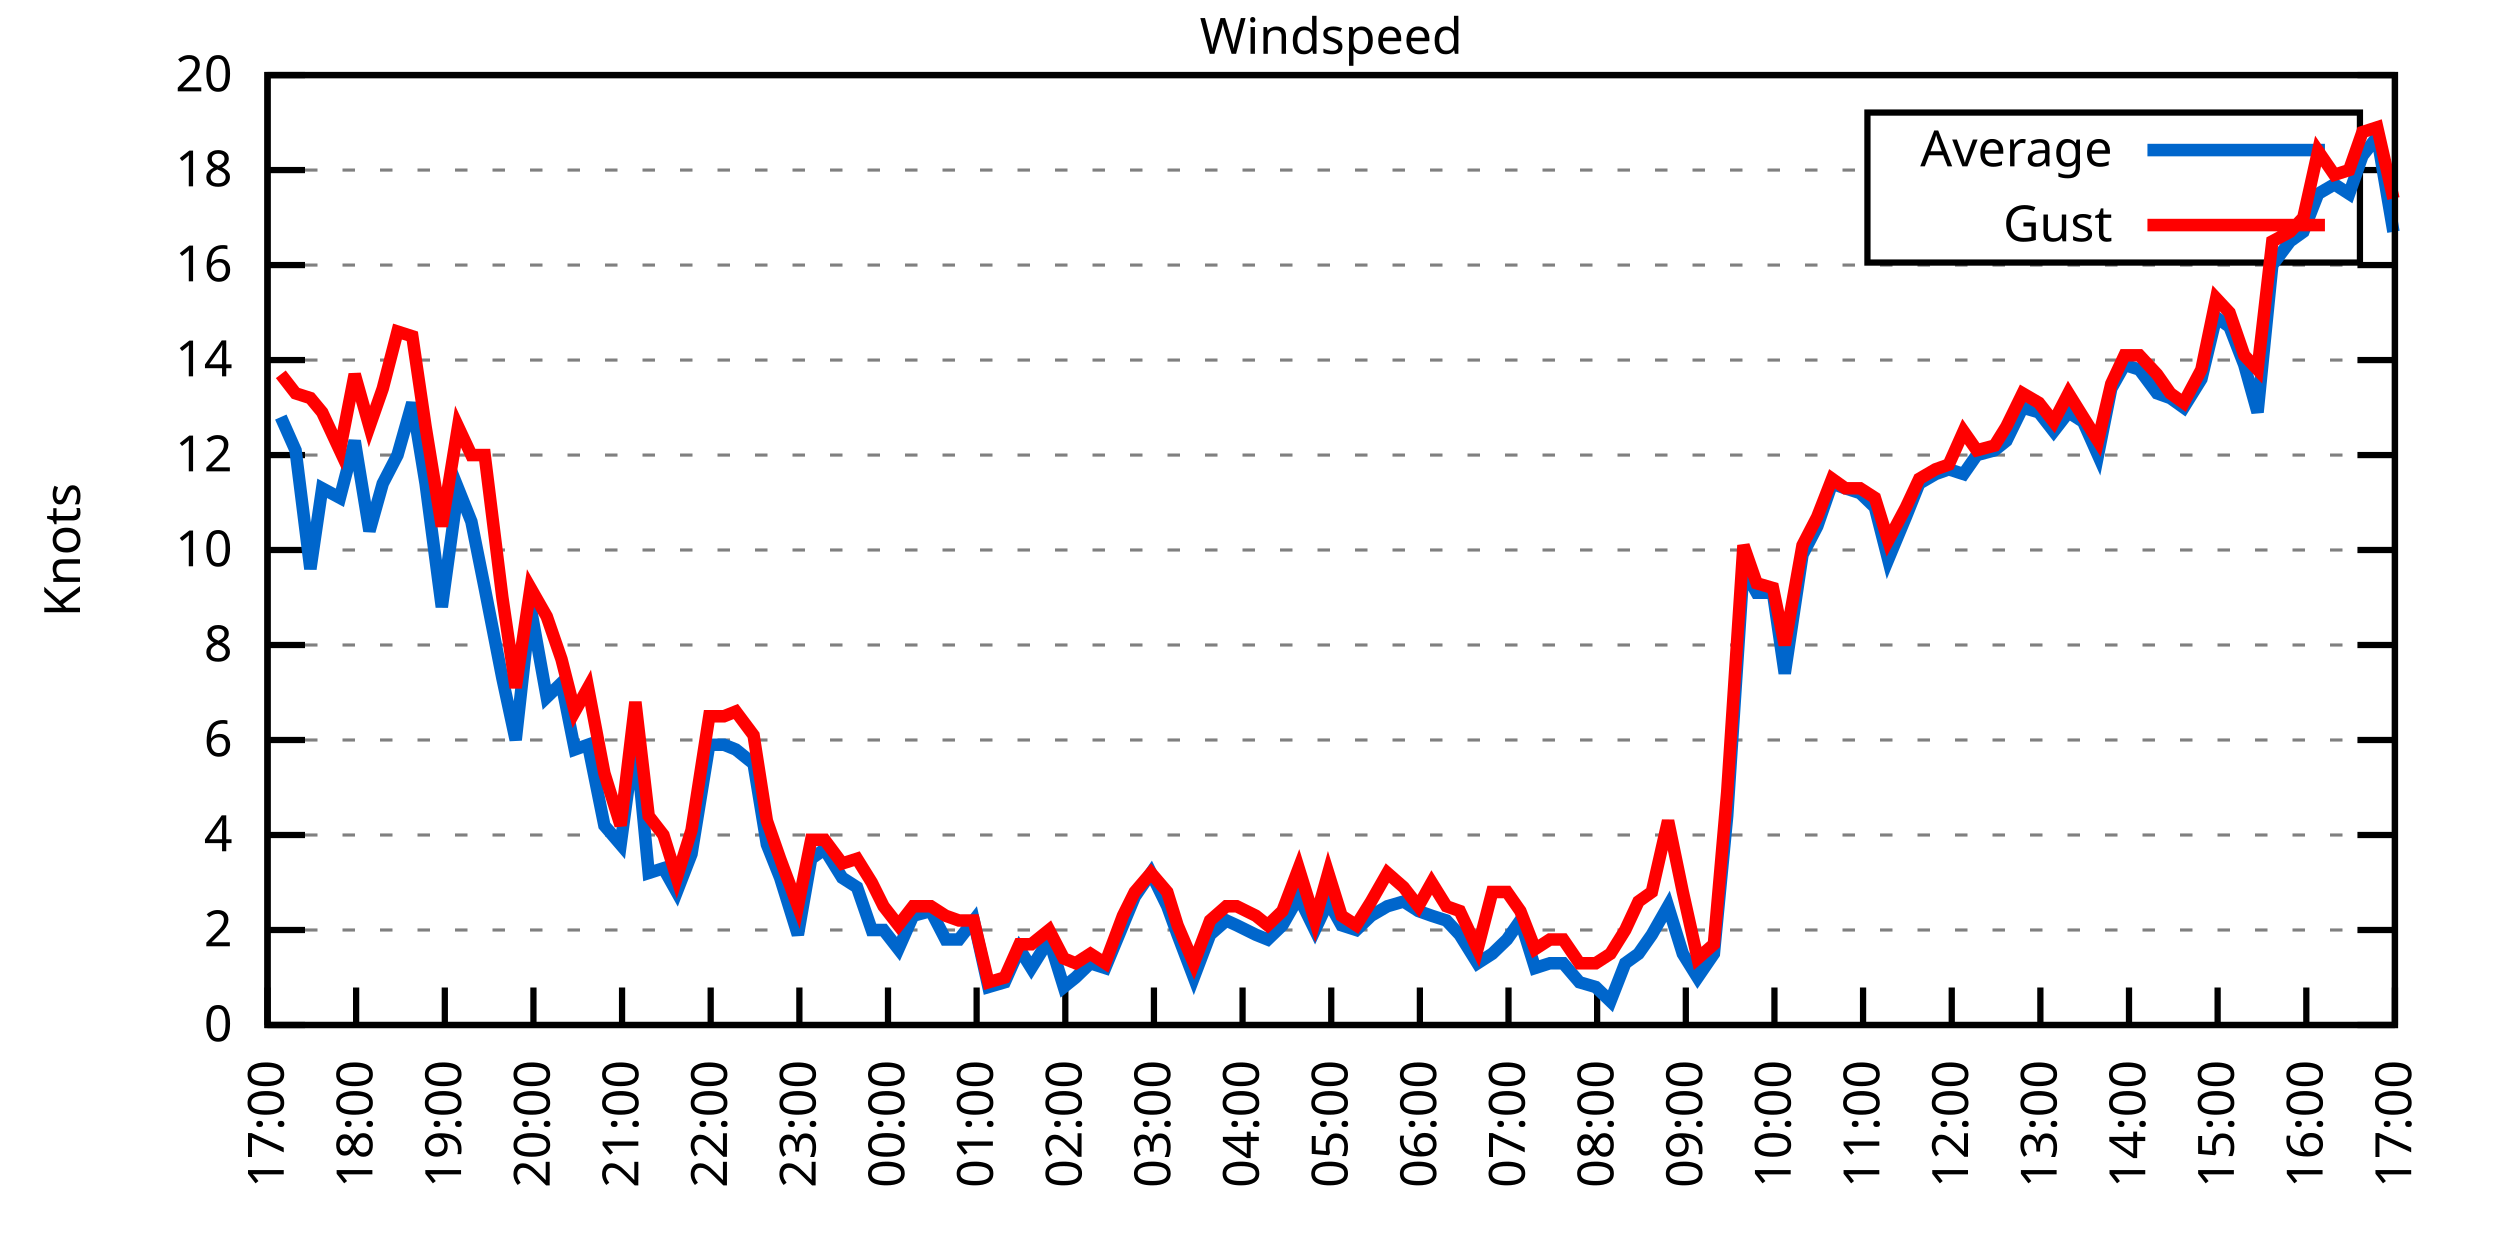
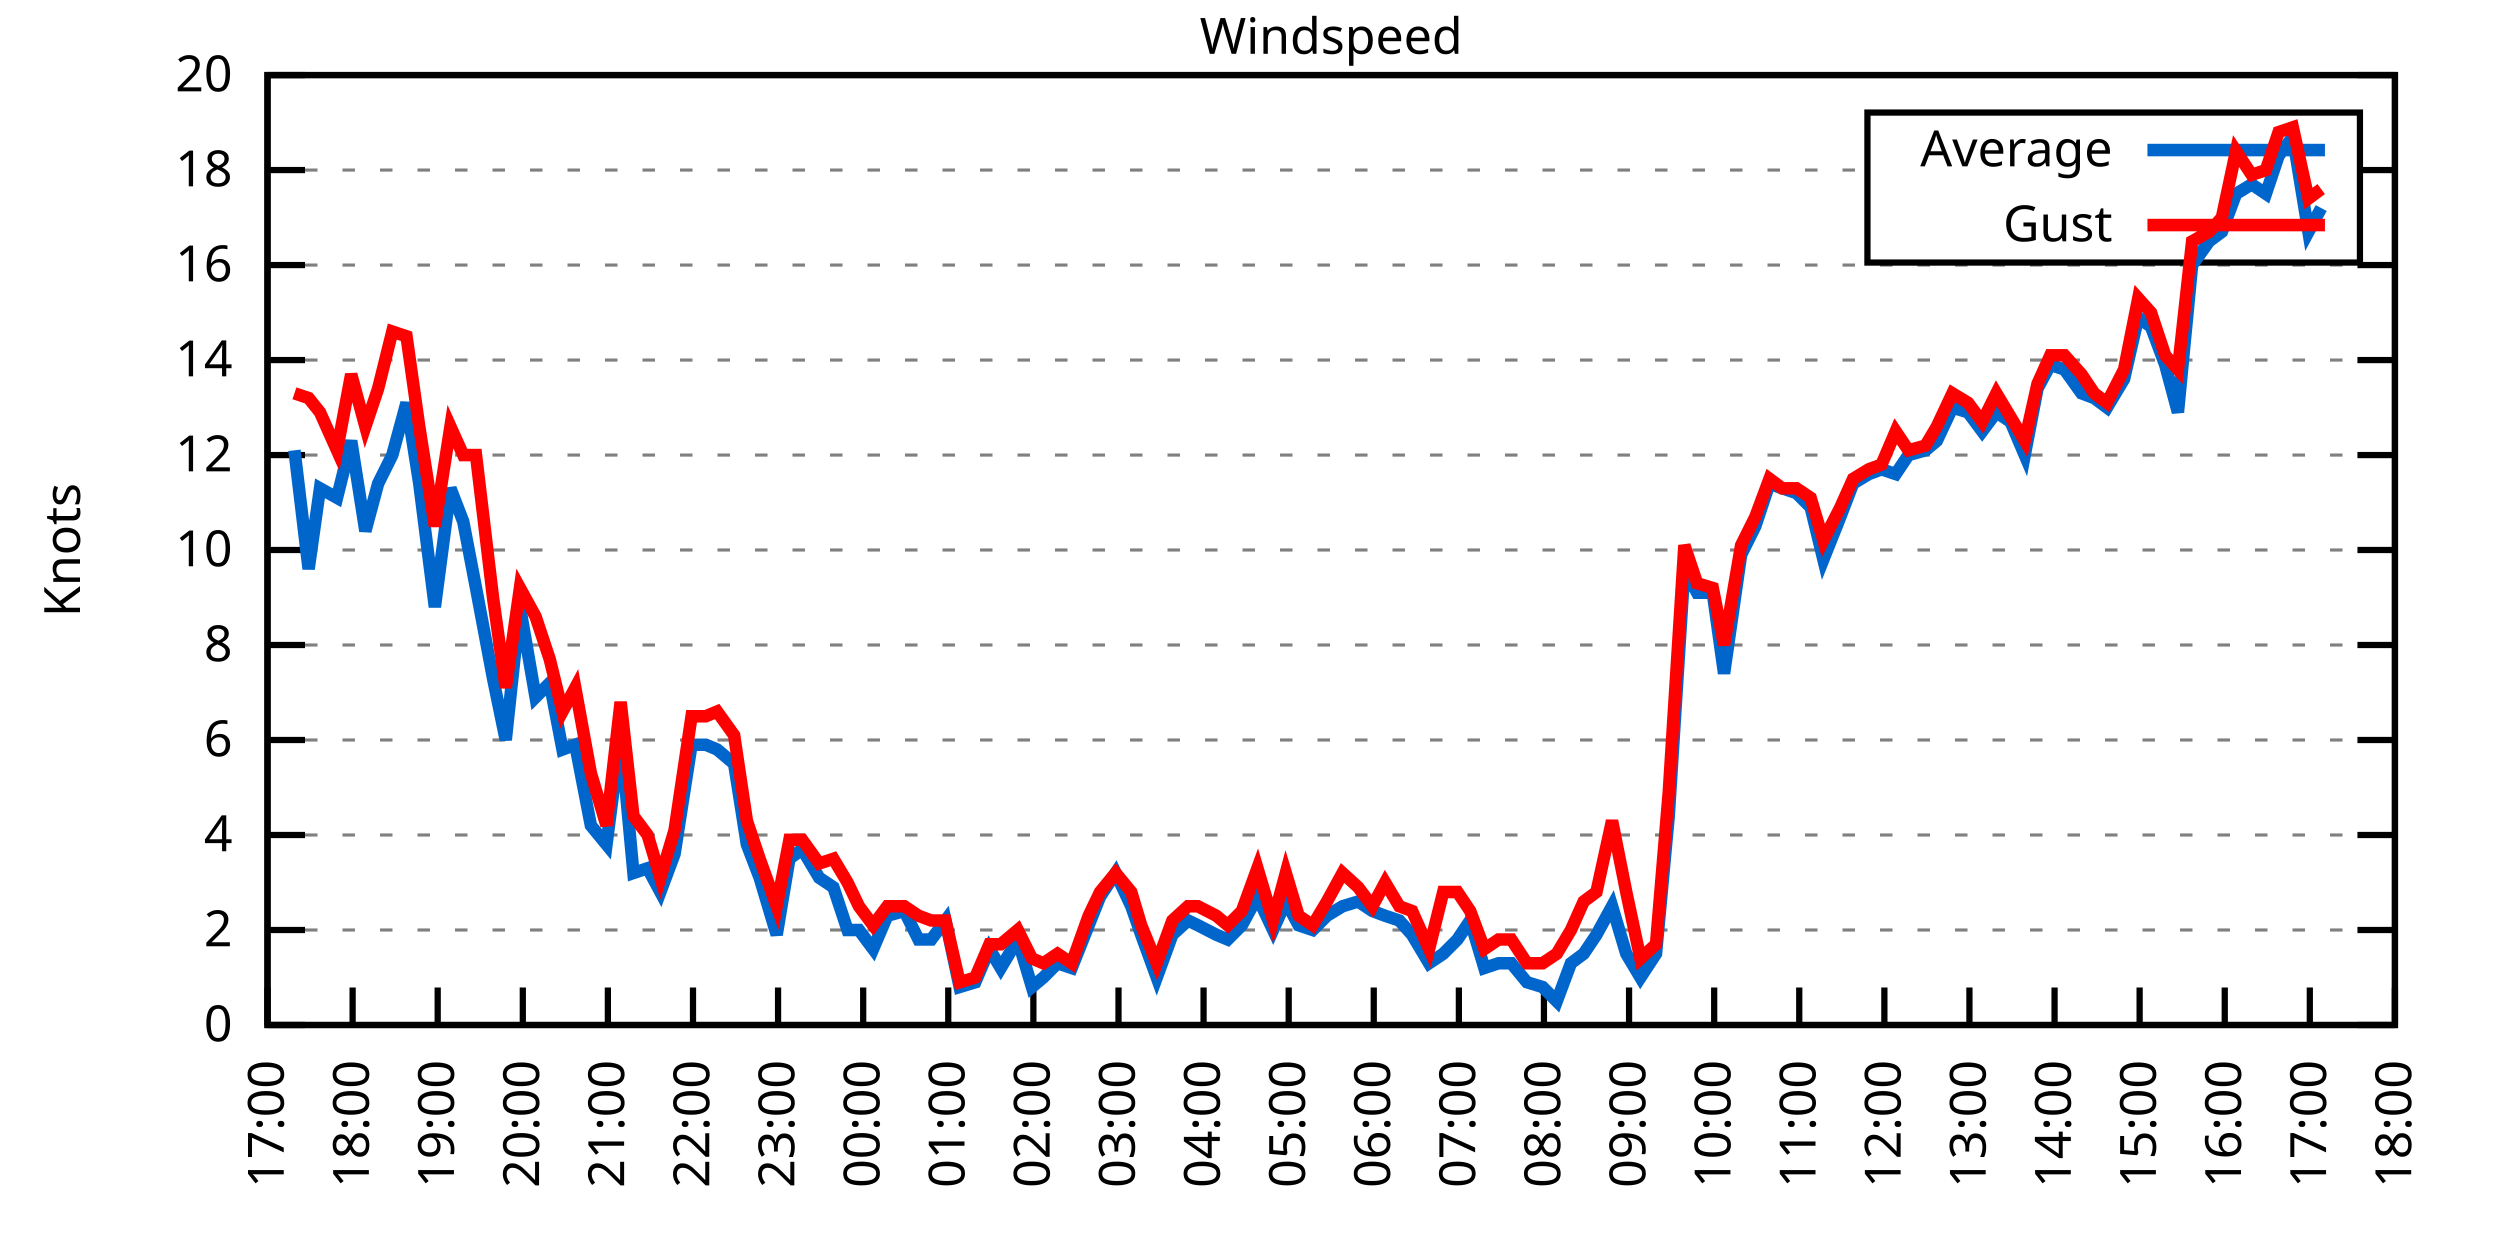
<svg xmlns="http://www.w3.org/2000/svg" xmlns:xlink="http://www.w3.org/1999/xlink" width="400" height="200" viewBox="0 0 400 200">
  <g id="gnuplot_canvas">
    <rect x="0" y="0" width="400" height="200" fill="none" />
    <defs>
      <circle id="gpDot" r="0.5" stroke-width="0.5" stroke="currentColor" />
      <path id="gpPt0" stroke-width="0.333" stroke="currentColor" d="M-1,0 h2 M0,-1 v2" />
      <path id="gpPt1" stroke-width="0.333" stroke="currentColor" d="M-1,-1 L1,1 M1,-1 L-1,1" />
      <path id="gpPt2" stroke-width="0.333" stroke="currentColor" d="M-1,0 L1,0 M0,-1 L0,1 M-1,-1 L1,1 M-1,1 L1,-1" />
      <rect id="gpPt3" stroke-width="0.333" stroke="currentColor" x="-1" y="-1" width="2" height="2" />
      <rect id="gpPt4" stroke-width="0.333" stroke="currentColor" fill="currentColor" x="-1" y="-1" width="2" height="2" />
      <circle id="gpPt5" stroke-width="0.333" stroke="currentColor" cx="0" cy="0" r="1" />
      <use xlink:href="#gpPt5" id="gpPt6" fill="currentColor" stroke="none" />
      <path id="gpPt7" stroke-width="0.333" stroke="currentColor" d="M0,-1.33 L-1.33,0.67 L1.33,0.67 z" />
      <use xlink:href="#gpPt7" id="gpPt8" fill="currentColor" stroke="none" />
      <use xlink:href="#gpPt7" id="gpPt9" stroke="currentColor" transform="rotate(180)" />
      <use xlink:href="#gpPt9" id="gpPt10" fill="currentColor" stroke="none" />
      <use xlink:href="#gpPt3" id="gpPt11" stroke="currentColor" transform="rotate(45)" />
      <use xlink:href="#gpPt11" id="gpPt12" fill="currentColor" stroke="none" />
      <path id="gpPt13" stroke-width="0.333" stroke="currentColor" d="M0,1.330 L1.265,0.411 L0.782,-1.067 L-0.782,-1.076 L-1.265,0.411 z" />
      <use xlink:href="#gpPt13" id="gpPt14" fill="currentColor" stroke="none" />
      <filter id="textbox" filterUnits="objectBoundingBox" x="0" y="0" height="1" width="1">
        <feFlood flood-color="white" flood-opacity="1" result="bgnd" />
        <feComposite in="SourceGraphic" in2="bgnd" operator="atop" />
      </filter>
      <filter id="greybox" filterUnits="objectBoundingBox" x="0" y="0" height="1" width="1">
        <feFlood flood-color="lightgrey" flood-opacity="1" result="grey" />
        <feComposite in="SourceGraphic" in2="grey" operator="atop" />
      </filter>
    </defs>
    <g fill="none" color="white" stroke="currentColor" stroke-width="1.00" stroke-linecap="butt" stroke-linejoin="miter">
</g>
    <g fill="none" color="black" stroke="currentColor" stroke-width="1.00" stroke-linecap="butt" stroke-linejoin="miter">
      <g stroke="none" shape-rendering="crispEdges">
        <polygon fill="rgb(255, 255, 255)" points="42.80,164.00 383.18,164.00 383.18,12.02 42.80,12.02 " />
      </g>
    </g>
    <g fill="none" color="black" stroke="currentColor" stroke-width="1.00" stroke-linecap="butt" stroke-linejoin="miter">
</g>
    <g fill="none" color="black" stroke="black" stroke-width="0.50" stroke-linecap="butt" stroke-linejoin="miter">
</g>
    <g fill="none" color="gray" stroke="currentColor" stroke-width="0.50" stroke-linecap="butt" stroke-linejoin="miter">
      <path stroke="gray" stroke-dasharray="2,4" class="gridline" d="M42.80,164.00 L383.19,164.00  " />
    </g>
    <g fill="none" color="gray" stroke="gray" stroke-width="1.00" stroke-linecap="butt" stroke-linejoin="miter">
</g>
    <g fill="none" color="black" stroke="currentColor" stroke-width="1.00" stroke-linecap="butt" stroke-linejoin="miter">
      <path stroke="black" d="M42.80,164.00 L48.80,164.00 M383.19,164.00 L377.19,164.00  " />
      <g transform="translate(37.20,166.60)" stroke="none" fill="black" font-family="Sans" font-size="8.00" text-anchor="end">
        <text>
          <tspan font-family="Sans"> 0</tspan>
        </text>
      </g>
    </g>
    <g fill="none" color="black" stroke="currentColor" stroke-width="1.00" stroke-linecap="butt" stroke-linejoin="miter">
</g>
    <g fill="none" color="black" stroke="black" stroke-width="0.50" stroke-linecap="butt" stroke-linejoin="miter">
</g>
    <g fill="none" color="gray" stroke="currentColor" stroke-width="0.50" stroke-linecap="butt" stroke-linejoin="miter">
      <path stroke="gray" stroke-dasharray="2,4" class="gridline" d="M42.80,148.80 L383.19,148.80  " />
    </g>
    <g fill="none" color="gray" stroke="gray" stroke-width="1.00" stroke-linecap="butt" stroke-linejoin="miter">
</g>
    <g fill="none" color="black" stroke="currentColor" stroke-width="1.00" stroke-linecap="butt" stroke-linejoin="miter">
      <path stroke="black" d="M42.80,148.80 L48.80,148.80 M383.19,148.80 L377.19,148.80  " />
      <g transform="translate(37.20,151.40)" stroke="none" fill="black" font-family="Sans" font-size="8.00" text-anchor="end">
        <text>
          <tspan font-family="Sans"> 2</tspan>
        </text>
      </g>
    </g>
    <g fill="none" color="black" stroke="currentColor" stroke-width="1.00" stroke-linecap="butt" stroke-linejoin="miter">
</g>
    <g fill="none" color="black" stroke="black" stroke-width="0.50" stroke-linecap="butt" stroke-linejoin="miter">
</g>
    <g fill="none" color="gray" stroke="currentColor" stroke-width="0.50" stroke-linecap="butt" stroke-linejoin="miter">
      <path stroke="gray" stroke-dasharray="2,4" class="gridline" d="M42.80,133.60 L383.19,133.60  " />
    </g>
    <g fill="none" color="gray" stroke="gray" stroke-width="1.00" stroke-linecap="butt" stroke-linejoin="miter">
</g>
    <g fill="none" color="black" stroke="currentColor" stroke-width="1.00" stroke-linecap="butt" stroke-linejoin="miter">
      <path stroke="black" d="M42.80,133.60 L48.80,133.60 M383.19,133.60 L377.19,133.60  " />
      <g transform="translate(37.20,136.20)" stroke="none" fill="black" font-family="Sans" font-size="8.00" text-anchor="end">
        <text>
          <tspan font-family="Sans"> 4</tspan>
        </text>
      </g>
    </g>
    <g fill="none" color="black" stroke="currentColor" stroke-width="1.00" stroke-linecap="butt" stroke-linejoin="miter">
</g>
    <g fill="none" color="black" stroke="black" stroke-width="0.50" stroke-linecap="butt" stroke-linejoin="miter">
</g>
    <g fill="none" color="gray" stroke="currentColor" stroke-width="0.50" stroke-linecap="butt" stroke-linejoin="miter">
      <path stroke="gray" stroke-dasharray="2,4" class="gridline" d="M42.80,118.40 L383.19,118.40  " />
    </g>
    <g fill="none" color="gray" stroke="gray" stroke-width="1.00" stroke-linecap="butt" stroke-linejoin="miter">
</g>
    <g fill="none" color="black" stroke="currentColor" stroke-width="1.00" stroke-linecap="butt" stroke-linejoin="miter">
      <path stroke="black" d="M42.80,118.40 L48.80,118.40 M383.19,118.40 L377.19,118.40  " />
      <g transform="translate(37.20,121.00)" stroke="none" fill="black" font-family="Sans" font-size="8.00" text-anchor="end">
        <text>
          <tspan font-family="Sans"> 6</tspan>
        </text>
      </g>
    </g>
    <g fill="none" color="black" stroke="currentColor" stroke-width="1.00" stroke-linecap="butt" stroke-linejoin="miter">
</g>
    <g fill="none" color="black" stroke="black" stroke-width="0.50" stroke-linecap="butt" stroke-linejoin="miter">
</g>
    <g fill="none" color="gray" stroke="currentColor" stroke-width="0.50" stroke-linecap="butt" stroke-linejoin="miter">
      <path stroke="gray" stroke-dasharray="2,4" class="gridline" d="M42.80,103.20 L383.19,103.20  " />
    </g>
    <g fill="none" color="gray" stroke="gray" stroke-width="1.00" stroke-linecap="butt" stroke-linejoin="miter">
</g>
    <g fill="none" color="black" stroke="currentColor" stroke-width="1.00" stroke-linecap="butt" stroke-linejoin="miter">
      <path stroke="black" d="M42.80,103.20 L48.80,103.20 M383.19,103.20 L377.19,103.20  " />
      <g transform="translate(37.20,105.80)" stroke="none" fill="black" font-family="Sans" font-size="8.00" text-anchor="end">
        <text>
          <tspan font-family="Sans"> 8</tspan>
        </text>
      </g>
    </g>
    <g fill="none" color="black" stroke="currentColor" stroke-width="1.00" stroke-linecap="butt" stroke-linejoin="miter">
</g>
    <g fill="none" color="black" stroke="black" stroke-width="0.50" stroke-linecap="butt" stroke-linejoin="miter">
</g>
    <g fill="none" color="gray" stroke="currentColor" stroke-width="0.50" stroke-linecap="butt" stroke-linejoin="miter">
      <path stroke="gray" stroke-dasharray="2,4" class="gridline" d="M42.80,88.00 L383.19,88.00  " />
    </g>
    <g fill="none" color="gray" stroke="gray" stroke-width="1.00" stroke-linecap="butt" stroke-linejoin="miter">
</g>
    <g fill="none" color="black" stroke="currentColor" stroke-width="1.00" stroke-linecap="butt" stroke-linejoin="miter">
      <path stroke="black" d="M42.80,88.00 L48.80,88.00 M383.19,88.00 L377.19,88.00  " />
      <g transform="translate(37.20,90.60)" stroke="none" fill="black" font-family="Sans" font-size="8.00" text-anchor="end">
        <text>
          <tspan font-family="Sans"> 10</tspan>
        </text>
      </g>
    </g>
    <g fill="none" color="black" stroke="currentColor" stroke-width="1.00" stroke-linecap="butt" stroke-linejoin="miter">
</g>
    <g fill="none" color="black" stroke="black" stroke-width="0.50" stroke-linecap="butt" stroke-linejoin="miter">
</g>
    <g fill="none" color="gray" stroke="currentColor" stroke-width="0.50" stroke-linecap="butt" stroke-linejoin="miter">
      <path stroke="gray" stroke-dasharray="2,4" class="gridline" d="M42.80,72.81 L383.19,72.81  " />
    </g>
    <g fill="none" color="gray" stroke="gray" stroke-width="1.00" stroke-linecap="butt" stroke-linejoin="miter">
</g>
    <g fill="none" color="black" stroke="currentColor" stroke-width="1.00" stroke-linecap="butt" stroke-linejoin="miter">
      <path stroke="black" d="M42.80,72.81 L48.80,72.81 M383.19,72.81 L377.19,72.81  " />
      <g transform="translate(37.20,75.41)" stroke="none" fill="black" font-family="Sans" font-size="8.00" text-anchor="end">
        <text>
          <tspan font-family="Sans"> 12</tspan>
        </text>
      </g>
    </g>
    <g fill="none" color="black" stroke="currentColor" stroke-width="1.00" stroke-linecap="butt" stroke-linejoin="miter">
</g>
    <g fill="none" color="black" stroke="black" stroke-width="0.50" stroke-linecap="butt" stroke-linejoin="miter">
</g>
    <g fill="none" color="gray" stroke="currentColor" stroke-width="0.50" stroke-linecap="butt" stroke-linejoin="miter">
      <path stroke="gray" stroke-dasharray="2,4" class="gridline" d="M42.80,57.61 L383.19,57.61  " />
    </g>
    <g fill="none" color="gray" stroke="gray" stroke-width="1.00" stroke-linecap="butt" stroke-linejoin="miter">
</g>
    <g fill="none" color="black" stroke="currentColor" stroke-width="1.00" stroke-linecap="butt" stroke-linejoin="miter">
      <path stroke="black" d="M42.80,57.61 L48.80,57.61 M383.19,57.61 L377.19,57.61  " />
      <g transform="translate(37.20,60.21)" stroke="none" fill="black" font-family="Sans" font-size="8.00" text-anchor="end">
        <text>
          <tspan font-family="Sans"> 14</tspan>
        </text>
      </g>
    </g>
    <g fill="none" color="black" stroke="currentColor" stroke-width="1.00" stroke-linecap="butt" stroke-linejoin="miter">
</g>
    <g fill="none" color="black" stroke="black" stroke-width="0.50" stroke-linecap="butt" stroke-linejoin="miter">
</g>
    <g fill="none" color="gray" stroke="currentColor" stroke-width="0.50" stroke-linecap="butt" stroke-linejoin="miter">
      <path stroke="gray" stroke-dasharray="2,4" class="gridline" d="M42.80,42.41 L383.19,42.41  " />
    </g>
    <g fill="none" color="gray" stroke="gray" stroke-width="1.00" stroke-linecap="butt" stroke-linejoin="miter">
</g>
    <g fill="none" color="black" stroke="currentColor" stroke-width="1.00" stroke-linecap="butt" stroke-linejoin="miter">
      <path stroke="black" d="M42.80,42.41 L48.80,42.41 M383.19,42.41 L377.19,42.41  " />
      <g transform="translate(37.20,45.01)" stroke="none" fill="black" font-family="Sans" font-size="8.00" text-anchor="end">
        <text>
          <tspan font-family="Sans"> 16</tspan>
        </text>
      </g>
    </g>
    <g fill="none" color="black" stroke="currentColor" stroke-width="1.00" stroke-linecap="butt" stroke-linejoin="miter">
</g>
    <g fill="none" color="black" stroke="black" stroke-width="0.50" stroke-linecap="butt" stroke-linejoin="miter">
</g>
    <g fill="none" color="gray" stroke="currentColor" stroke-width="0.50" stroke-linecap="butt" stroke-linejoin="miter">
      <path stroke="gray" stroke-dasharray="2,4" class="gridline" d="M42.80,27.21 L298.79,27.21 M377.59,27.21 L383.19,27.21  " />
    </g>
    <g fill="none" color="gray" stroke="gray" stroke-width="1.00" stroke-linecap="butt" stroke-linejoin="miter">
</g>
    <g fill="none" color="black" stroke="currentColor" stroke-width="1.00" stroke-linecap="butt" stroke-linejoin="miter">
      <path stroke="black" d="M42.80,27.21 L48.80,27.21 M383.19,27.21 L377.19,27.21  " />
      <g transform="translate(37.20,29.81)" stroke="none" fill="black" font-family="Sans" font-size="8.00" text-anchor="end">
        <text>
          <tspan font-family="Sans"> 18</tspan>
        </text>
      </g>
    </g>
    <g fill="none" color="black" stroke="currentColor" stroke-width="1.00" stroke-linecap="butt" stroke-linejoin="miter">
</g>
    <g fill="none" color="black" stroke="black" stroke-width="0.50" stroke-linecap="butt" stroke-linejoin="miter">
</g>
    <g fill="none" color="gray" stroke="currentColor" stroke-width="0.50" stroke-linecap="butt" stroke-linejoin="miter">
      <path stroke="gray" stroke-dasharray="2,4" class="gridline" d="M42.80,12.01 L383.19,12.01  " />
    </g>
    <g fill="none" color="gray" stroke="gray" stroke-width="1.00" stroke-linecap="butt" stroke-linejoin="miter">
</g>
    <g fill="none" color="black" stroke="currentColor" stroke-width="1.00" stroke-linecap="butt" stroke-linejoin="miter">
      <path stroke="black" d="M42.80,12.01 L48.80,12.01 M383.19,12.01 L377.19,12.01  " />
      <g transform="translate(37.20,14.61)" stroke="none" fill="black" font-family="Sans" font-size="8.00" text-anchor="end">
        <text>
          <tspan font-family="Sans"> 20</tspan>
        </text>
      </g>
    </g>
    <g fill="none" color="black" stroke="currentColor" stroke-width="1.00" stroke-linecap="butt" stroke-linejoin="miter">
      <path stroke="black" d="M42.80,164.00 L42.80,158.00  " />
      <g transform="translate(45.40,169.60) rotate(270.00)" stroke="none" fill="black" font-family="Sans" font-size="8.00" text-anchor="end">
        <text>
          <tspan font-family="Sans">17:00</tspan>
        </text>
      </g>
    </g>
    <g fill="none" color="black" stroke="currentColor" stroke-width="1.00" stroke-linecap="butt" stroke-linejoin="miter">
-       <path stroke="black" d="M56.98,164.00 L56.98,158.00  " />
-       <g transform="translate(59.58,169.60) rotate(270.00)" stroke="none" fill="black" font-family="Sans" font-size="8.00" text-anchor="end">
+       <path stroke="black" d="M56.42,164.00 L56.42,158.00  " />
+       <g transform="translate(59.02,169.60) rotate(270.00)" stroke="none" fill="black" font-family="Sans" font-size="8.00" text-anchor="end">
        <text>
          <tspan font-family="Sans">18:00</tspan>
        </text>
      </g>
    </g>
    <g fill="none" color="black" stroke="currentColor" stroke-width="1.00" stroke-linecap="butt" stroke-linejoin="miter">
-       <path stroke="black" d="M71.17,164.00 L71.17,158.00  " />
-       <g transform="translate(73.77,169.60) rotate(270.00)" stroke="none" fill="black" font-family="Sans" font-size="8.00" text-anchor="end">
+       <path stroke="black" d="M70.03,164.00 L70.03,158.00  " />
+       <g transform="translate(72.63,169.60) rotate(270.00)" stroke="none" fill="black" font-family="Sans" font-size="8.00" text-anchor="end">
        <text>
          <tspan font-family="Sans">19:00</tspan>
        </text>
      </g>
    </g>
    <g fill="none" color="black" stroke="currentColor" stroke-width="1.00" stroke-linecap="butt" stroke-linejoin="miter">
-       <path stroke="black" d="M85.35,164.00 L85.35,158.00  " />
-       <g transform="translate(87.95,169.60) rotate(270.00)" stroke="none" fill="black" font-family="Sans" font-size="8.00" text-anchor="end">
+       <path stroke="black" d="M83.65,164.00 L83.65,158.00  " />
+       <g transform="translate(86.25,169.60) rotate(270.00)" stroke="none" fill="black" font-family="Sans" font-size="8.00" text-anchor="end">
        <text>
          <tspan font-family="Sans">20:00</tspan>
        </text>
      </g>
    </g>
    <g fill="none" color="black" stroke="currentColor" stroke-width="1.00" stroke-linecap="butt" stroke-linejoin="miter">
-       <path stroke="black" d="M99.53,164.00 L99.53,158.00  " />
-       <g transform="translate(102.13,169.60) rotate(270.00)" stroke="none" fill="black" font-family="Sans" font-size="8.00" text-anchor="end">
+       <path stroke="black" d="M97.26,164.00 L97.26,158.00  " />
+       <g transform="translate(99.86,169.60) rotate(270.00)" stroke="none" fill="black" font-family="Sans" font-size="8.00" text-anchor="end">
        <text>
          <tspan font-family="Sans">21:00</tspan>
        </text>
      </g>
    </g>
    <g fill="none" color="black" stroke="currentColor" stroke-width="1.00" stroke-linecap="butt" stroke-linejoin="miter">
-       <path stroke="black" d="M113.71,164.00 L113.71,158.00  " />
-       <g transform="translate(116.31,169.60) rotate(270.00)" stroke="none" fill="black" font-family="Sans" font-size="8.00" text-anchor="end">
+       <path stroke="black" d="M110.88,164.00 L110.88,158.00  " />
+       <g transform="translate(113.48,169.60) rotate(270.00)" stroke="none" fill="black" font-family="Sans" font-size="8.00" text-anchor="end">
        <text>
          <tspan font-family="Sans">22:00</tspan>
        </text>
      </g>
    </g>
    <g fill="none" color="black" stroke="currentColor" stroke-width="1.00" stroke-linecap="butt" stroke-linejoin="miter">
-       <path stroke="black" d="M127.90,164.00 L127.90,158.00  " />
-       <g transform="translate(130.50,169.60) rotate(270.00)" stroke="none" fill="black" font-family="Sans" font-size="8.00" text-anchor="end">
+       <path stroke="black" d="M124.49,164.00 L124.49,158.00  " />
+       <g transform="translate(127.09,169.60) rotate(270.00)" stroke="none" fill="black" font-family="Sans" font-size="8.00" text-anchor="end">
        <text>
          <tspan font-family="Sans">23:00</tspan>
        </text>
      </g>
    </g>
    <g fill="none" color="black" stroke="currentColor" stroke-width="1.00" stroke-linecap="butt" stroke-linejoin="miter">
-       <path stroke="black" d="M142.08,164.00 L142.08,158.00  " />
-       <g transform="translate(144.68,169.60) rotate(270.00)" stroke="none" fill="black" font-family="Sans" font-size="8.00" text-anchor="end">
+       <path stroke="black" d="M138.11,164.00 L138.11,158.00  " />
+       <g transform="translate(140.71,169.60) rotate(270.00)" stroke="none" fill="black" font-family="Sans" font-size="8.00" text-anchor="end">
        <text>
          <tspan font-family="Sans">00:00</tspan>
        </text>
      </g>
    </g>
    <g fill="none" color="black" stroke="currentColor" stroke-width="1.00" stroke-linecap="butt" stroke-linejoin="miter">
-       <path stroke="black" d="M156.26,164.00 L156.26,158.00  " />
-       <g transform="translate(158.86,169.60) rotate(270.00)" stroke="none" fill="black" font-family="Sans" font-size="8.00" text-anchor="end">
+       <path stroke="black" d="M151.72,164.00 L151.72,158.00  " />
+       <g transform="translate(154.32,169.60) rotate(270.00)" stroke="none" fill="black" font-family="Sans" font-size="8.00" text-anchor="end">
        <text>
          <tspan font-family="Sans">01:00</tspan>
        </text>
      </g>
    </g>
    <g fill="none" color="black" stroke="currentColor" stroke-width="1.00" stroke-linecap="butt" stroke-linejoin="miter">
-       <path stroke="black" d="M170.45,164.00 L170.45,158.00  " />
-       <g transform="translate(173.05,169.60) rotate(270.00)" stroke="none" fill="black" font-family="Sans" font-size="8.00" text-anchor="end">
+       <path stroke="black" d="M165.34,164.00 L165.34,158.00  " />
+       <g transform="translate(167.94,169.60) rotate(270.00)" stroke="none" fill="black" font-family="Sans" font-size="8.00" text-anchor="end">
        <text>
          <tspan font-family="Sans">02:00</tspan>
        </text>
      </g>
    </g>
    <g fill="none" color="black" stroke="currentColor" stroke-width="1.00" stroke-linecap="butt" stroke-linejoin="miter">
-       <path stroke="black" d="M184.63,164.00 L184.63,158.00  " />
-       <g transform="translate(187.23,169.60) rotate(270.00)" stroke="none" fill="black" font-family="Sans" font-size="8.00" text-anchor="end">
+       <path stroke="black" d="M178.96,164.00 L178.96,158.00  " />
+       <g transform="translate(181.56,169.60) rotate(270.00)" stroke="none" fill="black" font-family="Sans" font-size="8.00" text-anchor="end">
        <text>
          <tspan font-family="Sans">03:00</tspan>
        </text>
      </g>
    </g>
    <g fill="none" color="black" stroke="currentColor" stroke-width="1.00" stroke-linecap="butt" stroke-linejoin="miter">
-       <path stroke="black" d="M198.81,164.00 L198.81,158.00  " />
-       <g transform="translate(201.41,169.60) rotate(270.00)" stroke="none" fill="black" font-family="Sans" font-size="8.00" text-anchor="end">
+       <path stroke="black" d="M192.57,164.00 L192.57,158.00  " />
+       <g transform="translate(195.17,169.60) rotate(270.00)" stroke="none" fill="black" font-family="Sans" font-size="8.00" text-anchor="end">
        <text>
          <tspan font-family="Sans">04:00</tspan>
        </text>
      </g>
    </g>
    <g fill="none" color="black" stroke="currentColor" stroke-width="1.00" stroke-linecap="butt" stroke-linejoin="miter">
-       <path stroke="black" d="M213.00,164.00 L213.00,158.00  " />
-       <g transform="translate(215.60,169.60) rotate(270.00)" stroke="none" fill="black" font-family="Sans" font-size="8.00" text-anchor="end">
+       <path stroke="black" d="M206.19,164.00 L206.19,158.00  " />
+       <g transform="translate(208.79,169.60) rotate(270.00)" stroke="none" fill="black" font-family="Sans" font-size="8.00" text-anchor="end">
        <text>
          <tspan font-family="Sans">05:00</tspan>
        </text>
      </g>
    </g>
    <g fill="none" color="black" stroke="currentColor" stroke-width="1.00" stroke-linecap="butt" stroke-linejoin="miter">
-       <path stroke="black" d="M227.18,164.00 L227.18,158.00  " />
-       <g transform="translate(229.78,169.60) rotate(270.00)" stroke="none" fill="black" font-family="Sans" font-size="8.00" text-anchor="end">
+       <path stroke="black" d="M219.80,164.00 L219.80,158.00  " />
+       <g transform="translate(222.40,169.60) rotate(270.00)" stroke="none" fill="black" font-family="Sans" font-size="8.00" text-anchor="end">
        <text>
          <tspan font-family="Sans">06:00</tspan>
        </text>
      </g>
    </g>
    <g fill="none" color="black" stroke="currentColor" stroke-width="1.00" stroke-linecap="butt" stroke-linejoin="miter">
-       <path stroke="black" d="M241.36,164.00 L241.36,158.00  " />
-       <g transform="translate(243.96,169.60) rotate(270.00)" stroke="none" fill="black" font-family="Sans" font-size="8.00" text-anchor="end">
+       <path stroke="black" d="M233.42,164.00 L233.42,158.00  " />
+       <g transform="translate(236.02,169.60) rotate(270.00)" stroke="none" fill="black" font-family="Sans" font-size="8.00" text-anchor="end">
        <text>
          <tspan font-family="Sans">07:00</tspan>
        </text>
      </g>
    </g>
    <g fill="none" color="black" stroke="currentColor" stroke-width="1.00" stroke-linecap="butt" stroke-linejoin="miter">
-       <path stroke="black" d="M255.54,164.00 L255.54,158.00  " />
-       <g transform="translate(258.14,169.60) rotate(270.00)" stroke="none" fill="black" font-family="Sans" font-size="8.00" text-anchor="end">
+       <path stroke="black" d="M247.03,164.00 L247.03,158.00  " />
+       <g transform="translate(249.63,169.60) rotate(270.00)" stroke="none" fill="black" font-family="Sans" font-size="8.00" text-anchor="end">
        <text>
          <tspan font-family="Sans">08:00</tspan>
        </text>
      </g>
    </g>
    <g fill="none" color="black" stroke="currentColor" stroke-width="1.00" stroke-linecap="butt" stroke-linejoin="miter">
-       <path stroke="black" d="M269.73,164.00 L269.73,158.00  " />
-       <g transform="translate(272.33,169.60) rotate(270.00)" stroke="none" fill="black" font-family="Sans" font-size="8.00" text-anchor="end">
+       <path stroke="black" d="M260.65,164.00 L260.65,158.00  " />
+       <g transform="translate(263.25,169.60) rotate(270.00)" stroke="none" fill="black" font-family="Sans" font-size="8.00" text-anchor="end">
        <text>
          <tspan font-family="Sans">09:00</tspan>
        </text>
      </g>
    </g>
    <g fill="none" color="black" stroke="currentColor" stroke-width="1.00" stroke-linecap="butt" stroke-linejoin="miter">
-       <path stroke="black" d="M283.91,164.00 L283.91,158.00  " />
-       <g transform="translate(286.51,169.60) rotate(270.00)" stroke="none" fill="black" font-family="Sans" font-size="8.00" text-anchor="end">
+       <path stroke="black" d="M274.27,164.00 L274.27,158.00  " />
+       <g transform="translate(276.87,169.60) rotate(270.00)" stroke="none" fill="black" font-family="Sans" font-size="8.00" text-anchor="end">
        <text>
          <tspan font-family="Sans">10:00</tspan>
        </text>
      </g>
    </g>
    <g fill="none" color="black" stroke="currentColor" stroke-width="1.00" stroke-linecap="butt" stroke-linejoin="miter">
-       <path stroke="black" d="M298.09,164.00 L298.09,158.00  " />
-       <g transform="translate(300.69,169.60) rotate(270.00)" stroke="none" fill="black" font-family="Sans" font-size="8.00" text-anchor="end">
+       <path stroke="black" d="M287.88,164.00 L287.88,158.00  " />
+       <g transform="translate(290.48,169.60) rotate(270.00)" stroke="none" fill="black" font-family="Sans" font-size="8.00" text-anchor="end">
        <text>
          <tspan font-family="Sans">11:00</tspan>
        </text>
      </g>
    </g>
    <g fill="none" color="black" stroke="currentColor" stroke-width="1.00" stroke-linecap="butt" stroke-linejoin="miter">
-       <path stroke="black" d="M312.28,164.00 L312.28,158.00  " />
-       <g transform="translate(314.88,169.60) rotate(270.00)" stroke="none" fill="black" font-family="Sans" font-size="8.00" text-anchor="end">
+       <path stroke="black" d="M301.50,164.00 L301.50,158.00  " />
+       <g transform="translate(304.10,169.60) rotate(270.00)" stroke="none" fill="black" font-family="Sans" font-size="8.00" text-anchor="end">
        <text>
          <tspan font-family="Sans">12:00</tspan>
        </text>
      </g>
    </g>
    <g fill="none" color="black" stroke="currentColor" stroke-width="1.00" stroke-linecap="butt" stroke-linejoin="miter">
-       <path stroke="black" d="M326.46,164.00 L326.46,158.00  " />
-       <g transform="translate(329.06,169.60) rotate(270.00)" stroke="none" fill="black" font-family="Sans" font-size="8.00" text-anchor="end">
+       <path stroke="black" d="M315.11,164.00 L315.11,158.00  " />
+       <g transform="translate(317.71,169.60) rotate(270.00)" stroke="none" fill="black" font-family="Sans" font-size="8.00" text-anchor="end">
        <text>
          <tspan font-family="Sans">13:00</tspan>
        </text>
      </g>
    </g>
    <g fill="none" color="black" stroke="currentColor" stroke-width="1.00" stroke-linecap="butt" stroke-linejoin="miter">
-       <path stroke="black" d="M340.64,164.00 L340.64,158.00  " />
-       <g transform="translate(343.24,169.60) rotate(270.00)" stroke="none" fill="black" font-family="Sans" font-size="8.00" text-anchor="end">
+       <path stroke="black" d="M328.73,164.00 L328.73,158.00  " />
+       <g transform="translate(331.33,169.60) rotate(270.00)" stroke="none" fill="black" font-family="Sans" font-size="8.00" text-anchor="end">
        <text>
          <tspan font-family="Sans">14:00</tspan>
        </text>
      </g>
    </g>
    <g fill="none" color="black" stroke="currentColor" stroke-width="1.00" stroke-linecap="butt" stroke-linejoin="miter">
-       <path stroke="black" d="M354.82,164.00 L354.82,158.00  " />
-       <g transform="translate(357.42,169.60) rotate(270.00)" stroke="none" fill="black" font-family="Sans" font-size="8.00" text-anchor="end">
+       <path stroke="black" d="M342.34,164.00 L342.34,158.00  " />
+       <g transform="translate(344.94,169.60) rotate(270.00)" stroke="none" fill="black" font-family="Sans" font-size="8.00" text-anchor="end">
        <text>
          <tspan font-family="Sans">15:00</tspan>
        </text>
      </g>
    </g>
    <g fill="none" color="black" stroke="currentColor" stroke-width="1.00" stroke-linecap="butt" stroke-linejoin="miter">
-       <path stroke="black" d="M369.01,164.00 L369.01,158.00  " />
-       <g transform="translate(371.61,169.60) rotate(270.00)" stroke="none" fill="black" font-family="Sans" font-size="8.00" text-anchor="end">
+       <path stroke="black" d="M355.96,164.00 L355.96,158.00  " />
+       <g transform="translate(358.56,169.60) rotate(270.00)" stroke="none" fill="black" font-family="Sans" font-size="8.00" text-anchor="end">
        <text>
          <tspan font-family="Sans">16:00</tspan>
+         </text>
+       </g>
+     </g>
+     <g fill="none" color="black" stroke="currentColor" stroke-width="1.00" stroke-linecap="butt" stroke-linejoin="miter">
+       <path stroke="black" d="M369.57,164.00 L369.57,158.00  " />
+       <g transform="translate(372.17,169.60) rotate(270.00)" stroke="none" fill="black" font-family="Sans" font-size="8.00" text-anchor="end">
+         <text>
+           <tspan font-family="Sans">17:00</tspan>
        </text>
      </g>
    </g>
    <g fill="none" color="black" stroke="currentColor" stroke-width="1.00" stroke-linecap="butt" stroke-linejoin="miter">
      <path stroke="black" d="M383.19,164.00 L383.19,158.00  " />
      <g transform="translate(385.79,169.60) rotate(270.00)" stroke="none" fill="black" font-family="Sans" font-size="8.00" text-anchor="end">
        <text>
-           <tspan font-family="Sans">17:00</tspan>
+           <tspan font-family="Sans">18:00</tspan>
        </text>
      </g>
    </g>
    <g fill="none" color="black" stroke="currentColor" stroke-width="1.00" stroke-linecap="butt" stroke-linejoin="miter">
</g>
    <g fill="none" color="black" stroke="currentColor" stroke-width="1.00" stroke-linecap="butt" stroke-linejoin="miter">
      <path stroke="black" d="M42.80,12.01 L42.80,164.00 L383.19,164.00 L383.19,12.01 L42.80,12.01 Z  " />
    </g>
    <g fill="none" color="black" stroke="currentColor" stroke-width="1.00" stroke-linecap="butt" stroke-linejoin="miter">
</g>
    <g fill="none" color="black" stroke="currentColor" stroke-width="1.00" stroke-linecap="butt" stroke-linejoin="miter">
      <path stroke="black" d="M298.79,42.01 L298.79,18.01 L377.59,18.01 L377.59,42.01 L298.79,42.01 Z  " />
    </g>
    <g id="Windspeed_plot_1">
      <g fill="none" color="white" stroke="black" stroke-width="2.00" stroke-linecap="butt" stroke-linejoin="miter">
</g>
      <g fill="none" color="black" stroke="currentColor" stroke-width="2.00" stroke-linecap="butt" stroke-linejoin="miter">
        <g transform="translate(337.99,26.61)" stroke="none" fill="black" font-family="Sans" font-size="8.00" text-anchor="end">
          <text>
            <tspan font-family="Sans">Average</tspan>
          </text>
        </g>
      </g>
      <g fill="none" color="black" stroke="currentColor" stroke-width="2.00" stroke-linecap="butt" stroke-linejoin="miter">
-         <path stroke="rgb(  0, 102, 204)" d="M343.59,24.01 L371.99,24.01 M44.93,66.73 L47.29,72.05 L49.66,91.04 L51.55,78.13 L54.38,79.65 L56.75,70.53   L59.11,84.97 L61.24,77.37 L63.60,72.81 L65.97,64.45 L68.09,77.37 L70.69,97.12 L73.29,78.13 L75.42,83.45   L77.55,94.08 L80.38,108.52 L82.51,118.40 L84.88,97.12 L87.48,111.56 L89.84,109.28 L91.97,119.92 L94.09,119.16   L96.70,132.08 L99.30,135.12 L101.66,117.64 L103.79,139.68 L106.15,138.92 L108.28,142.72 L110.64,136.64 L113.48,119.16   L115.84,119.16 L117.73,119.92 L120.57,122.20 L122.70,135.12 L124.82,140.44 L127.66,149.56 L129.79,137.40 L131.92,135.88   L134.75,140.44 L137.12,141.96 L139.48,148.80 L141.37,148.80 L143.74,151.84 L146.10,146.52 L148.94,145.76 L151.30,150.32   L153.43,150.32 L155.79,147.28 L158.15,157.92 L160.75,157.16 L163.12,151.84 L165.01,154.88 L167.85,150.32 L170.21,157.92   L172.10,156.40 L174.46,154.12 L176.83,154.88 L179.67,148.04 L181.56,143.48 L184.16,139.68 L186.76,145.00 L188.41,149.56   L191.01,156.40 L193.61,149.56 L196.21,147.28 L197.87,148.04 L200.94,149.56 L202.83,150.32 L205.19,148.04 L207.79,143.48   L210.39,148.80 L212.52,144.24 L214.65,148.04 L217.01,148.80 L219.38,146.52 L221.98,145.00 L224.58,144.24 L226.94,145.76   L229.07,146.52 L231.43,147.28 L233.56,149.56 L236.40,154.12 L238.76,152.60 L241.12,150.32 L243.25,147.28 L245.62,154.88   L247.98,154.12 L250.11,154.12 L252.71,157.16 L255.31,157.92 L257.67,160.20 L260.04,154.12 L262.16,152.60 L264.29,149.56   L266.89,145.00 L269.25,152.60 L271.62,156.40 L274.22,152.60 L276.35,130.56 L278.95,91.04 L281.07,94.84 L283.67,94.84   L285.56,107.76 L288.40,88.76 L290.76,84.21 L293.13,77.37 L295.26,78.13 L297.62,78.89 L299.98,81.17 L302.11,89.52   L304.95,82.69 L307.08,77.37 L309.68,75.85 L311.80,75.09 L314.17,75.85 L316.29,72.81 L319.13,72.05 L321.02,70.53   L323.62,65.21 L326.22,65.97 L328.59,69.01 L330.95,65.97 L333.31,67.49 L335.68,72.81 L337.80,62.17 L339.93,58.37   L342.30,59.13 L345.13,62.93 L347.26,63.69 L349.39,65.21 L352.22,60.65 L354.59,50.77 L356.72,52.29 L359.08,58.37   L361.21,65.97 L363.57,42.41 L366.41,38.61 L368.53,37.09 L370.90,31.01 L373.50,29.49 L375.86,31.01 L377.99,24.93   L380.35,21.89 L382.95,37.09  " />
+         <path stroke="rgb(  0, 102, 204)" d="M343.59,24.01 L371.99,24.01 M47.11,72.05 L49.38,91.04 L51.20,78.13 L53.92,79.65 L56.19,70.53 L58.46,84.97   L60.50,77.37 L62.77,72.81 L65.04,64.45 L67.08,77.37 L69.58,97.12 L72.07,78.13 L74.12,83.45 L76.16,94.08   L78.88,108.52 L80.92,118.40 L83.19,97.12 L85.69,111.56 L87.96,109.28 L90.00,119.92 L92.04,119.16 L94.54,132.08   L97.04,135.12 L99.30,117.64 L101.35,139.68 L103.62,138.92 L105.66,142.72 L107.93,136.64 L110.65,119.16 L112.92,119.16   L114.74,119.92 L117.46,122.20 L119.50,135.12 L121.54,140.44 L124.27,149.56 L126.31,137.40 L128.35,135.88 L131.07,140.44   L133.34,141.96 L135.61,148.80 L137.43,148.80 L139.70,151.84 L141.97,146.52 L144.69,145.76 L146.96,150.32 L149.00,150.32   L151.27,147.28 L153.54,157.92 L156.04,157.16 L158.31,151.84 L160.12,154.88 L162.84,150.32 L165.11,157.92 L166.93,156.40   L169.20,154.12 L171.47,154.88 L174.19,148.04 L176.01,143.48 L178.50,139.68 L181.00,145.00 L182.59,149.56 L185.08,156.40   L187.58,149.56 L190.08,147.28 L191.66,148.04 L194.61,149.56 L196.43,150.32 L198.70,148.04 L201.19,143.48 L203.69,148.80   L205.73,144.24 L207.78,148.04 L210.04,148.80 L212.31,146.52 L214.81,145.00 L217.31,144.24 L219.58,145.76 L221.62,146.52   L223.89,147.28 L225.93,149.56 L228.65,154.12 L230.92,152.60 L233.19,150.32 L235.23,147.28 L237.50,154.88 L239.77,154.12   L241.81,154.12 L244.31,157.16 L246.81,157.92 L249.08,160.20 L251.35,154.12 L253.39,152.60 L255.43,149.56 L257.93,145.00   L260.20,152.60 L262.47,156.40 L264.96,152.60 L267.00,130.56 L269.50,91.04 L271.54,94.84 L274.04,94.84 L275.85,107.76   L278.58,88.76 L280.85,84.21 L283.12,77.37 L285.16,78.13 L287.43,78.89 L289.70,81.17 L291.74,89.52 L294.46,82.69   L296.50,77.37 L299.00,75.85 L301.04,75.09 L303.31,75.85 L305.35,72.81 L308.08,72.05 L309.89,70.53 L312.39,65.21   L314.89,65.97 L317.15,69.01 L319.42,65.97 L321.69,67.49 L323.96,72.81 L326.00,62.17 L328.05,58.37 L330.32,59.13   L333.04,62.93 L335.08,63.69 L337.12,65.21 L339.85,60.65 L342.12,50.77 L344.16,52.29 L346.43,58.37 L348.47,65.97   L350.74,42.41 L353.46,38.61 L355.50,37.09 L357.77,31.01 L360.27,29.49 L362.54,31.01 L364.58,24.93 L366.85,21.89   L369.35,37.09 L371.39,33.29  " />
      </g>
    </g>
    <g id="Windspeed_plot_2">
      <g fill="none" color="black" stroke="currentColor" stroke-width="2.00" stroke-linecap="butt" stroke-linejoin="miter">
        <g transform="translate(337.99,38.61)" stroke="none" fill="black" font-family="Sans" font-size="8.00" text-anchor="end">
          <text>
            <tspan font-family="Sans">Gust</tspan>
          </text>
        </g>
      </g>
      <g fill="none" color="black" stroke="currentColor" stroke-width="2.00" stroke-linecap="butt" stroke-linejoin="miter">
-         <path stroke="rgb(255,   0,   0)" d="M343.59,36.01 L371.99,36.01 M44.93,59.89 L47.29,62.93 L49.66,63.69 L51.55,65.97 L54.38,72.05 L56.75,59.89   L59.11,68.25 L61.24,62.17 L63.60,53.05 L65.97,53.81 L68.09,68.25 L70.69,84.21 L73.29,68.25 L75.42,72.81   L77.55,72.81 L80.38,95.60 L82.51,110.04 L84.88,94.08 L87.48,98.64 L89.84,105.48 L91.97,113.84 L94.09,110.04   L96.70,123.72 L99.30,132.08 L101.66,112.32 L103.79,130.56 L106.15,133.60 L108.28,140.44 L110.64,132.84 L113.48,114.60   L115.84,114.60 L117.73,113.84 L120.57,117.64 L122.70,131.32 L124.82,137.40 L127.66,145.00 L129.79,134.36 L131.92,134.36   L134.75,138.16 L137.12,137.40 L139.48,141.20 L141.37,145.00 L143.74,148.04 L146.10,145.00 L148.94,145.00 L151.30,146.52   L153.43,147.28 L155.79,147.28 L158.15,157.16 L160.75,156.40 L163.12,151.08 L165.01,151.08 L167.85,148.80 L170.21,153.36   L172.10,154.12 L174.46,152.60 L176.83,154.12 L179.67,146.52 L181.56,142.72 L184.16,139.68 L186.76,142.72 L188.41,148.04   L191.01,154.12 L193.61,147.28 L196.21,145.00 L197.87,145.00 L200.94,146.52 L202.83,148.04 L205.19,145.76 L207.79,138.92   L210.39,147.28 L212.52,139.68 L214.65,146.52 L217.01,148.04 L219.38,144.24 L221.98,139.68 L224.58,141.96 L226.94,145.00   L229.07,141.20 L231.43,145.00 L233.56,145.76 L236.40,151.84 L238.76,142.72 L241.12,142.72 L243.25,145.76 L245.62,151.84   L247.98,150.32 L250.11,150.32 L252.71,154.12 L255.31,154.12 L257.67,152.60 L260.04,148.80 L262.16,144.24 L264.29,142.72   L266.89,131.32 L269.25,142.72 L271.62,153.36 L274.22,151.08 L276.35,126.76 L278.95,87.25 L281.07,93.32 L283.67,94.08   L285.56,103.20 L288.40,87.25 L290.76,82.69 L293.13,76.61 L295.26,78.13 L297.62,78.13 L299.98,79.65 L302.11,86.49   L304.95,81.17 L307.08,76.61 L309.68,75.09 L311.80,74.33 L314.17,69.01 L316.29,72.05 L319.13,71.29 L321.02,68.25   L323.62,62.93 L326.22,64.45 L328.59,67.49 L330.95,62.93 L333.31,66.73 L335.68,70.53 L337.80,61.41 L339.93,56.85   L342.30,56.85 L345.13,59.89 L347.26,62.93 L349.39,64.45 L352.22,59.13 L354.59,47.73 L356.72,50.01 L359.08,56.85   L361.21,59.13 L363.57,38.61 L366.41,37.09 L368.53,34.81 L370.90,24.17 L373.50,27.97 L375.86,27.21 L377.99,21.13   L380.35,20.37 L382.95,31.77  " />
+         <path stroke="rgb(255,   0,   0)" d="M343.59,36.01 L371.99,36.01 M47.11,62.93 L49.38,63.69 L51.20,65.97 L53.92,72.05 L56.19,59.89 L58.46,68.25   L60.50,62.17 L62.77,53.05 L65.04,53.81 L67.08,68.25 L69.58,84.21 L72.07,68.25 L74.12,72.81 L76.16,72.81   L78.88,95.60 L80.92,110.04 L83.19,94.08 L85.69,98.64 L87.96,105.48 L90.00,113.84 L92.04,110.04 L94.54,123.72   L97.04,132.08 L99.30,112.32 L101.35,130.56 L103.62,133.60 L105.66,140.44 L107.93,132.84 L110.65,114.60 L112.92,114.60   L114.74,113.84 L117.46,117.64 L119.50,131.32 L121.54,137.40 L124.27,145.00 L126.31,134.36 L128.35,134.36 L131.07,138.16   L133.34,137.40 L135.61,141.20 L137.43,145.00 L139.70,148.04 L141.97,145.00 L144.69,145.00 L146.96,146.52 L149.00,147.28   L151.27,147.28 L153.54,157.16 L156.04,156.40 L158.31,151.08 L160.12,151.08 L162.84,148.80 L165.11,153.36 L166.93,154.12   L169.20,152.60 L171.47,154.12 L174.19,146.52 L176.01,142.72 L178.50,139.68 L181.00,142.72 L182.59,148.04 L185.08,154.12   L187.58,147.28 L190.08,145.00 L191.66,145.00 L194.61,146.52 L196.43,148.04 L198.70,145.76 L201.19,138.92 L203.69,147.28   L205.73,139.68 L207.78,146.52 L210.04,148.04 L212.31,144.24 L214.81,139.68 L217.31,141.96 L219.58,145.00 L221.62,141.20   L223.89,145.00 L225.93,145.76 L228.65,151.84 L230.92,142.72 L233.19,142.72 L235.23,145.76 L237.50,151.84 L239.77,150.32   L241.81,150.32 L244.31,154.12 L246.81,154.12 L249.08,152.60 L251.35,148.80 L253.39,144.24 L255.43,142.72 L257.93,131.32   L260.20,142.72 L262.47,153.36 L264.96,151.08 L267.00,126.76 L269.50,87.25 L271.54,93.32 L274.04,94.08 L275.85,103.20   L278.58,87.25 L280.85,82.69 L283.12,76.61 L285.16,78.13 L287.43,78.13 L289.70,79.65 L291.74,86.49 L294.46,81.17   L296.50,76.61 L299.00,75.09 L301.04,74.33 L303.31,69.01 L305.35,72.05 L308.08,71.29 L309.89,68.25 L312.39,62.93   L314.89,64.45 L317.15,67.49 L319.42,62.93 L321.69,66.73 L323.96,70.53 L326.00,61.41 L328.05,56.85 L330.32,56.85   L333.04,59.89 L335.08,62.93 L337.12,64.45 L339.85,59.13 L342.12,47.73 L344.16,50.01 L346.43,56.85 L348.47,59.13   L350.74,38.61 L353.46,37.09 L355.50,34.81 L357.77,24.17 L360.27,27.97 L362.54,27.21 L364.58,21.13 L366.85,20.37   L369.35,31.77 L371.39,30.25  " />
      </g>
    </g>
    <g fill="none" color="black" stroke="currentColor" stroke-width="2.00" stroke-linecap="butt" stroke-linejoin="miter">
</g>
    <g fill="none" color="black" stroke="black" stroke-width="1.00" stroke-linecap="butt" stroke-linejoin="miter">
</g>
    <g fill="none" color="black" stroke="currentColor" stroke-width="1.00" stroke-linecap="butt" stroke-linejoin="miter">
      <path stroke="black" d="M42.80,12.01 L42.80,164.00 L383.19,164.00 L383.19,12.01 L42.80,12.01 Z  " />
      <g transform="translate(12.80,88.01) rotate(270.00)" stroke="none" fill="black" font-family="Sans" font-size="8.00" text-anchor="middle">
        <text>
          <tspan font-family="Sans">Knots</tspan>
        </text>
      </g>
    </g>
    <g fill="none" color="black" stroke="currentColor" stroke-width="1.00" stroke-linecap="butt" stroke-linejoin="miter">
</g>
    <g fill="none" color="black" stroke="currentColor" stroke-width="1.00" stroke-linecap="butt" stroke-linejoin="miter">
      <g transform="translate(212.99,8.61)" stroke="none" fill="black" font-family="Sans" font-size="8.00" text-anchor="middle">
        <text>
          <tspan font-family="Sans">Windspeed</tspan>
        </text>
      </g>
    </g>
    <g fill="none" color="black" stroke="currentColor" stroke-width="1.00" stroke-linecap="butt" stroke-linejoin="miter">
</g>
  </g>
</svg>
